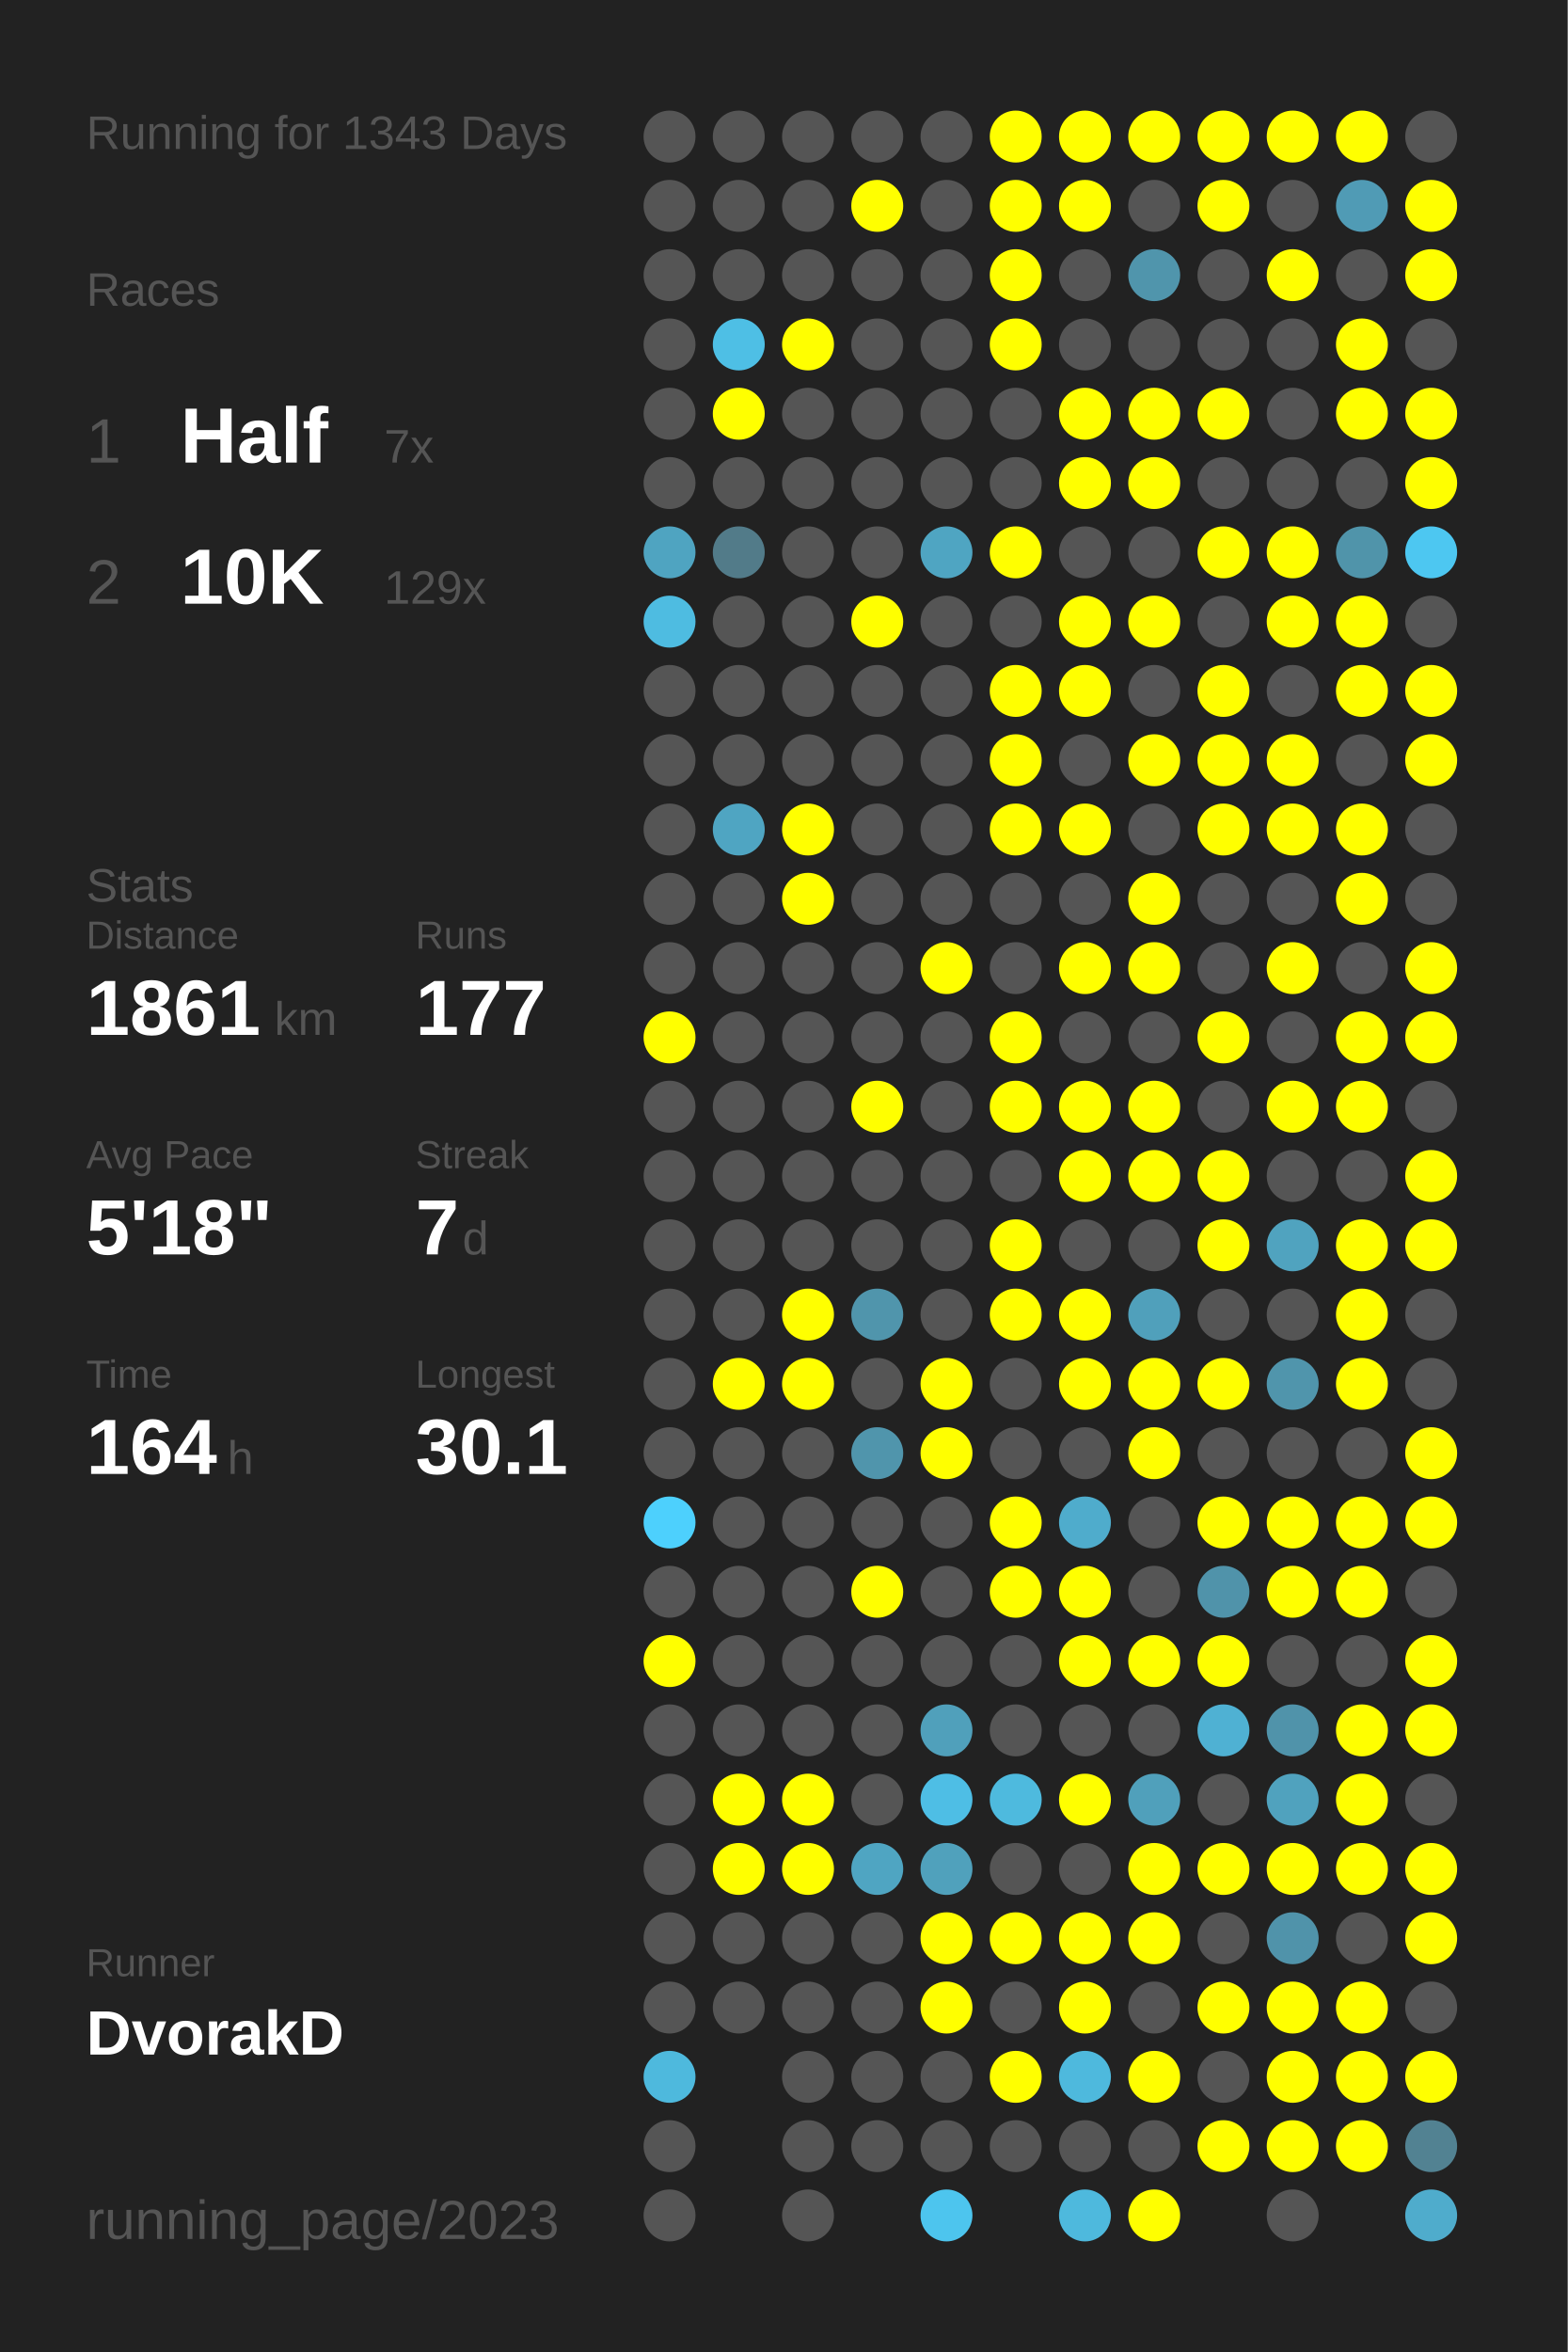
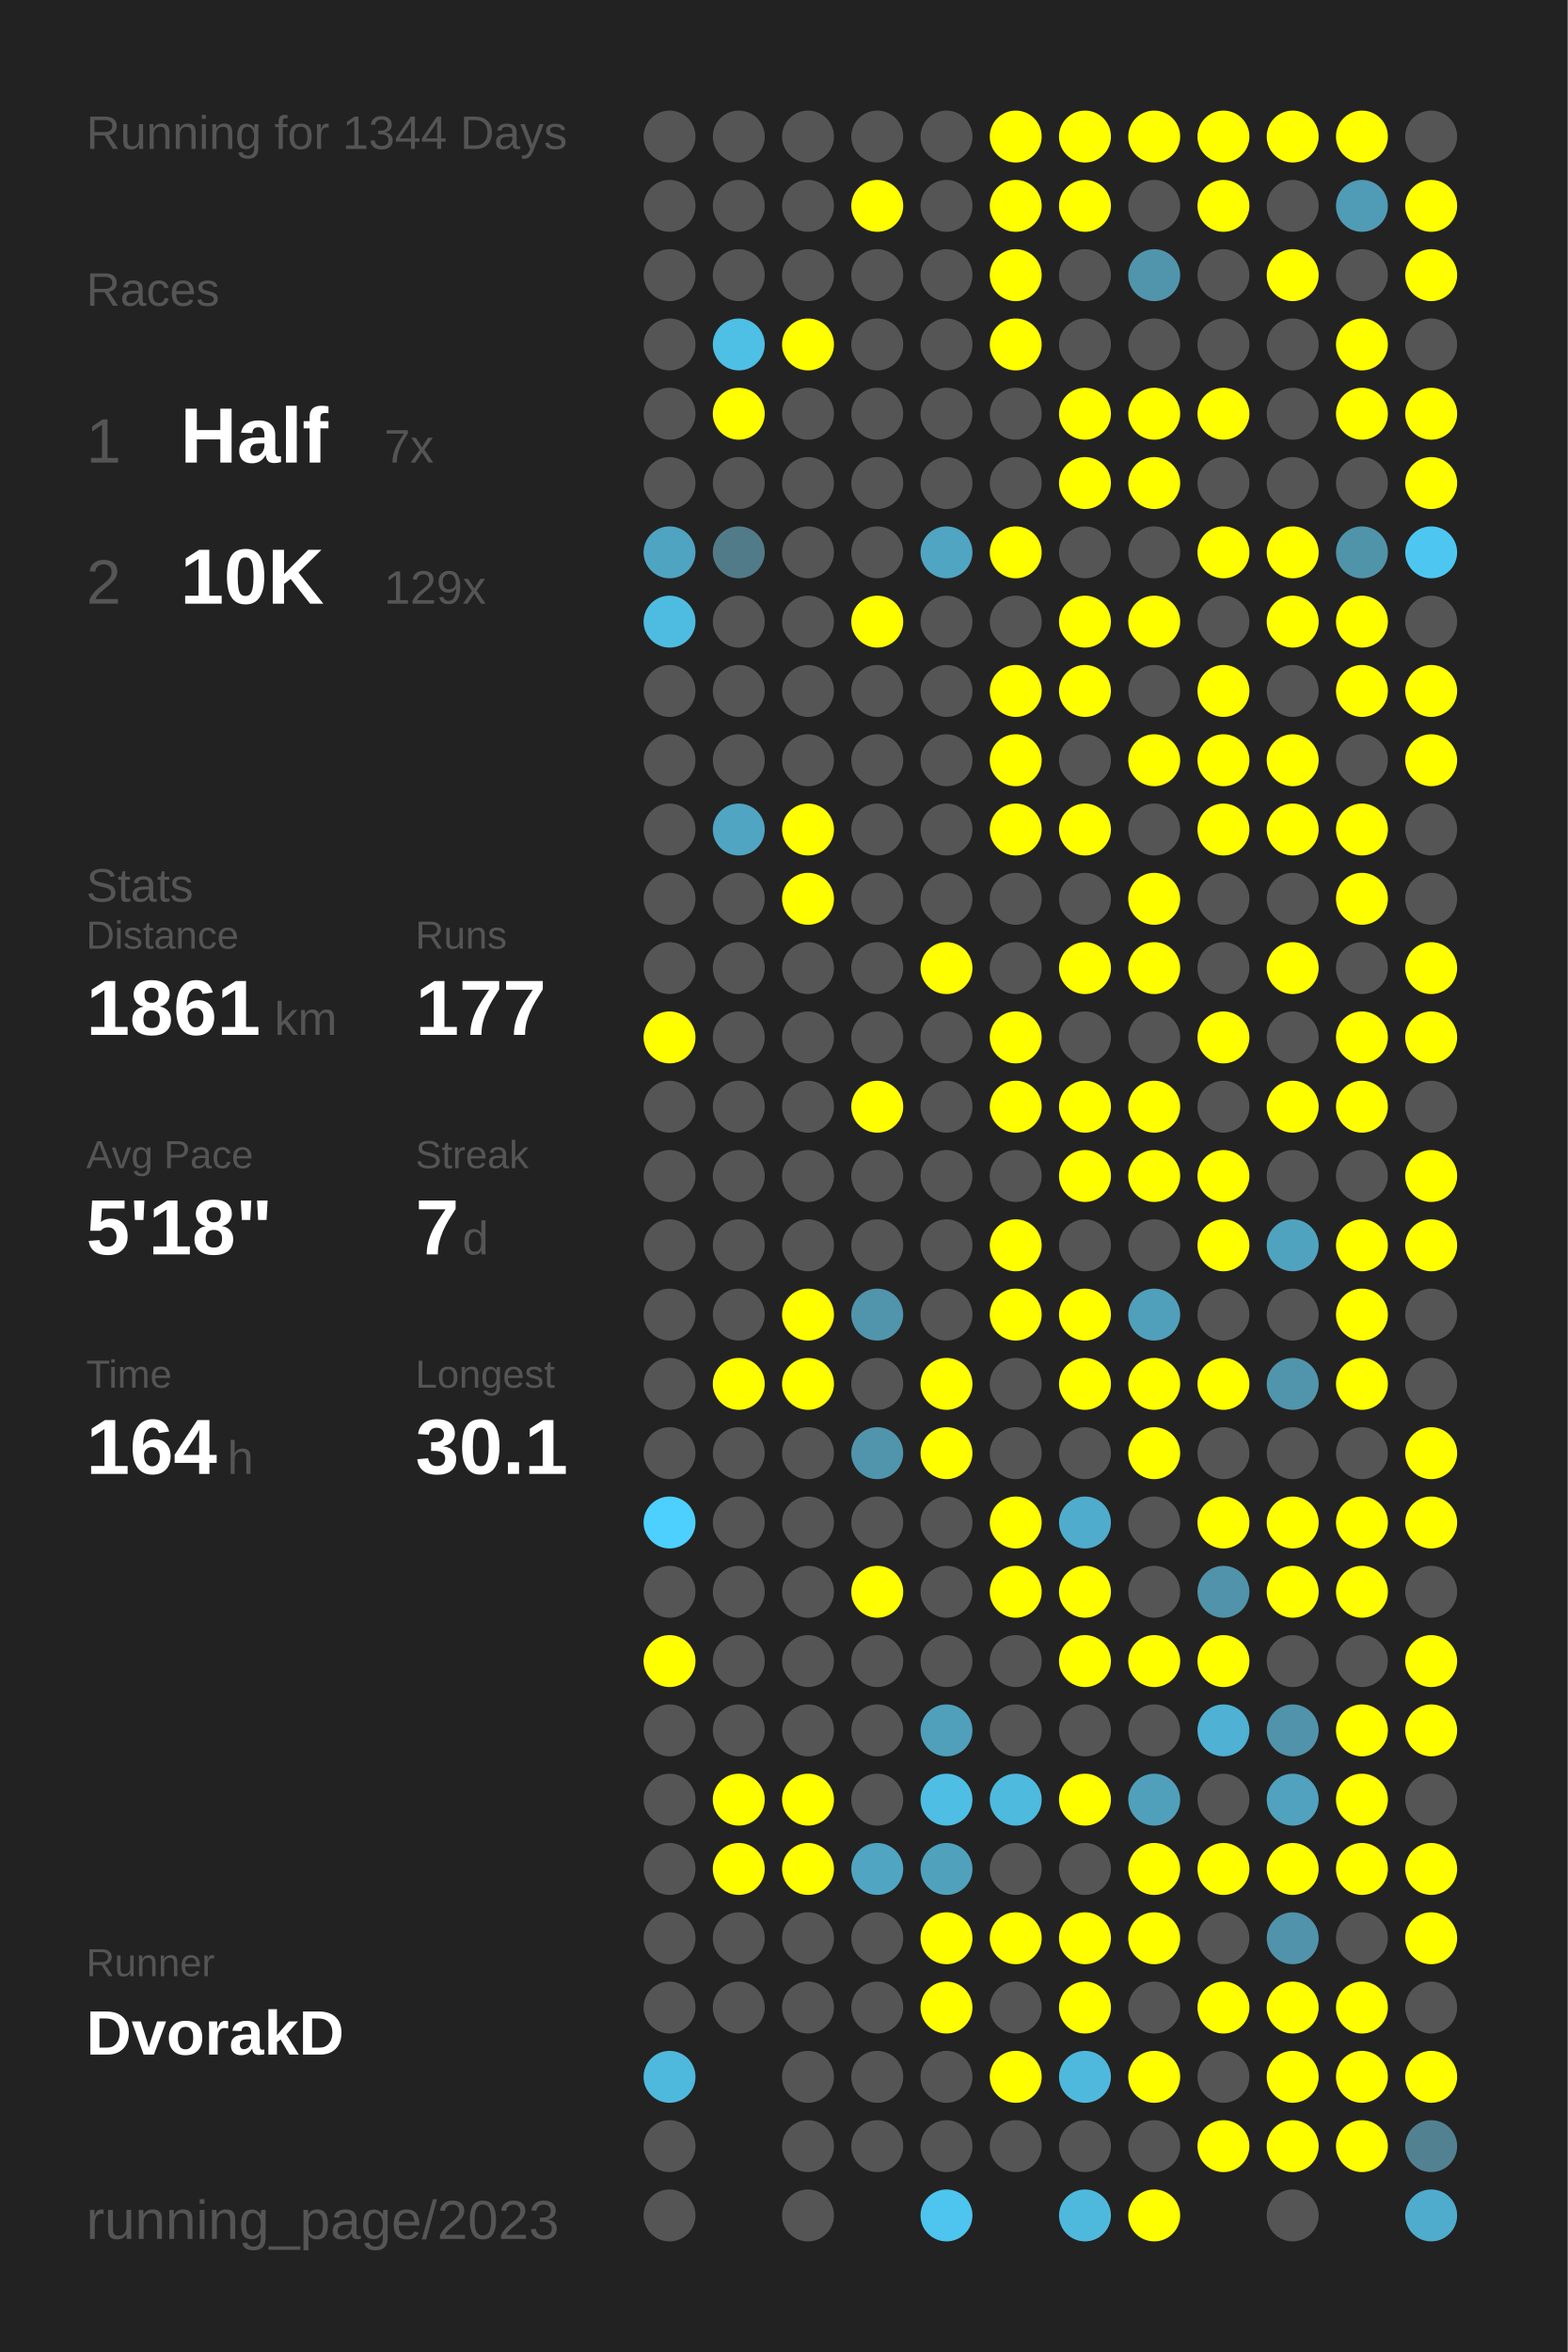
<svg xmlns="http://www.w3.org/2000/svg" baseProfile="full" height="300mm" version="1.1" viewBox="0,0,200,300" width="200mm">
  <defs />
  <rect fill="#222222" height="300" width="200" x="0" y="0" />
-   <text fill="#555555" style="font-size:6px; font-family:Arial;" x="11" y="19">Running for 1343 Days</text>
+   <text fill="#555555" style="font-size:6px; font-family:Arial;" x="11" y="19">Running for 1344 Days</text>
  <text fill="#555555" style="font-size:6px; font-family:Arial;" x="11" y="39">Races</text>
  <text fill="#555555" style="font-size:8px; font-family:Arial;" x="11" y="59">1</text>
  <text fill="#FFFFFF" style="font-size:10px; font-family:Arial; font-weight:bold;" x="23" y="59">Half</text>
  <text fill="#555555" style="font-size:6px; font-family:Arial;" x="49" y="59">7x</text>
  <text fill="#555555" style="font-size:8px; font-family:Arial;" x="11" y="77">2</text>
  <text fill="#FFFFFF" style="font-size:10px; font-family:Arial; font-weight:bold;" x="23" y="77">10K</text>
  <text fill="#555555" style="font-size:6px; font-family:Arial;" x="49" y="77">129x</text>
  <text fill="#555555" style="font-size:6px; font-family:Arial;" x="11" y="115">Stats</text>
  <text fill="#555555" style="font-size:5px; font-family:Arial;" x="11" y="121">Distance</text>
  <text fill="#FFFFFF" style="font-size:10px; font-family:Arial; font-weight:bold;" x="11" y="132">1861</text>
  <text fill="#555555" style="font-size:6px; font-family:Arial;" x="35" y="132">km</text>
  <text fill="#555555" style="font-size:5px; font-family:Arial;" x="53" y="121">Runs</text>
  <text fill="#FFFFFF" style="font-size:10px; font-family:Arial; font-weight:bold;" x="53" y="132">177</text>
  <text fill="#555555" style="font-size:5px; font-family:Arial;" x="11" y="149">Avg Pace</text>
  <text fill="#FFFFFF" style="font-size:10px; font-family:Arial; font-weight:bold;" x="11" y="160">5'18"</text>
  <text fill="#555555" style="font-size:5px; font-family:Arial;" x="53" y="149">Streak</text>
  <text fill="#FFFFFF" style="font-size:10px; font-family:Arial; font-weight:bold;" x="53" y="160">7</text>
  <text fill="#555555" style="font-size:6px; font-family:Arial;" x="59" y="160">d</text>
  <text fill="#555555" style="font-size:5px; font-family:Arial;" x="11" y="177">Time</text>
  <text fill="#FFFFFF" style="font-size:10px; font-family:Arial; font-weight:bold;" x="11" y="188">164</text>
  <text fill="#555555" style="font-size:6px; font-family:Arial;" x="29" y="188">h</text>
  <text fill="#555555" style="font-size:5px; font-family:Arial;" x="53" y="177">Longest</text>
  <text fill="#FFFFFF" style="font-size:10px; font-family:Arial; font-weight:bold;" x="53" y="188">30.1</text>
  <text fill="#555555" style="font-size:5px; font-family:Arial;" x="11" y="252.065">Runner</text>
  <text fill="#FFFFFF" style="font-size:8px; font-family:Arial; font-weight:bold;" x="11" y="262.065">DvorakD</text>
  <text fill="#555555" style="font-size:7px; font-family:Arial;" x="11" y="285.581">running_page/2023</text>
  <circle cx="85.417" cy="17.419" fill="#555555" r="3.312" />
  <circle cx="85.417" cy="26.258" fill="#555555" r="3.312" />
  <circle cx="85.417" cy="35.097" fill="#555555" r="3.312" />
  <circle cx="85.417" cy="43.935" fill="#555555" r="3.312" />
  <circle cx="85.417" cy="52.774" fill="#555555" r="3.312" />
  <circle cx="85.417" cy="61.613" fill="#555555" r="3.312" />
  <circle cx="85.417" cy="70.452" fill="#4fa4c1" r="3.312" />
  <circle cx="85.417" cy="79.29" fill="#4ebce1" r="3.312" />
  <circle cx="85.417" cy="88.129" fill="#555555" r="3.312" />
  <circle cx="85.417" cy="96.968" fill="#555555" r="3.312" />
  <circle cx="85.417" cy="105.806" fill="#555555" r="3.312" />
  <circle cx="85.417" cy="114.645" fill="#555555" r="3.312" />
  <circle cx="85.417" cy="123.484" fill="#555555" r="3.312" />
  <circle cx="85.417" cy="132.323" fill="#FFFF00" r="3.312" />
  <circle cx="85.417" cy="141.161" fill="#555555" r="3.312" />
  <circle cx="85.417" cy="150" fill="#555555" r="3.312" />
  <circle cx="85.417" cy="158.839" fill="#555555" r="3.312" />
  <circle cx="85.417" cy="167.677" fill="#555555" r="3.312" />
  <circle cx="85.417" cy="176.516" fill="#555555" r="3.312" />
  <circle cx="85.417" cy="185.355" fill="#555555" r="3.312" />
  <circle cx="85.417" cy="194.194" fill="#4dd0fd" r="3.312" />
  <circle cx="85.417" cy="203.032" fill="#555555" r="3.312" />
  <circle cx="85.417" cy="211.871" fill="#FFFF00" r="3.312" />
  <circle cx="85.417" cy="220.71" fill="#555555" r="3.312" />
  <circle cx="85.417" cy="229.548" fill="#555555" r="3.312" />
  <circle cx="85.417" cy="238.387" fill="#555555" r="3.312" />
  <circle cx="85.417" cy="247.226" fill="#555555" r="3.312" />
  <circle cx="85.417" cy="256.065" fill="#555555" r="3.312" />
  <circle cx="85.417" cy="264.903" fill="#4eb9dd" r="3.312" />
  <circle cx="85.417" cy="273.742" fill="#555555" r="3.312" />
  <circle cx="85.417" cy="282.581" fill="#555555" r="3.312" />
  <circle cx="94.25" cy="17.419" fill="#555555" r="3.312" />
  <circle cx="94.25" cy="26.258" fill="#555555" r="3.312" />
  <circle cx="94.25" cy="35.097" fill="#555555" r="3.312" />
  <circle cx="94.25" cy="43.935" fill="#4ebfe5" r="3.312" />
  <circle cx="94.25" cy="52.774" fill="#FFFF00" r="3.312" />
  <circle cx="94.25" cy="61.613" fill="#555555" r="3.312" />
  <circle cx="94.25" cy="70.452" fill="#527b89" r="3.312" />
  <circle cx="94.25" cy="79.29" fill="#555555" r="3.312" />
  <circle cx="94.25" cy="88.129" fill="#555555" r="3.312" />
  <circle cx="94.25" cy="96.968" fill="#555555" r="3.312" />
  <circle cx="94.25" cy="105.806" fill="#4fa5c2" r="3.312" />
  <circle cx="94.25" cy="114.645" fill="#555555" r="3.312" />
  <circle cx="94.25" cy="123.484" fill="#555555" r="3.312" />
  <circle cx="94.25" cy="132.323" fill="#555555" r="3.312" />
  <circle cx="94.25" cy="141.161" fill="#555555" r="3.312" />
  <circle cx="94.25" cy="150" fill="#555555" r="3.312" />
  <circle cx="94.25" cy="158.839" fill="#555555" r="3.312" />
  <circle cx="94.25" cy="167.677" fill="#555555" r="3.312" />
  <circle cx="94.25" cy="176.516" fill="#FFFF00" r="3.312" />
  <circle cx="94.25" cy="185.355" fill="#555555" r="3.312" />
  <circle cx="94.25" cy="194.194" fill="#555555" r="3.312" />
  <circle cx="94.25" cy="203.032" fill="#555555" r="3.312" />
  <circle cx="94.25" cy="211.871" fill="#555555" r="3.312" />
  <circle cx="94.25" cy="220.71" fill="#555555" r="3.312" />
  <circle cx="94.25" cy="229.548" fill="#FFFF00" r="3.312" />
  <circle cx="94.25" cy="238.387" fill="#FFFF00" r="3.312" />
  <circle cx="94.25" cy="247.226" fill="#555555" r="3.312" />
  <circle cx="94.25" cy="256.065" fill="#555555" r="3.312" />
  <circle cx="103.083" cy="17.419" fill="#555555" r="3.312" />
  <circle cx="103.083" cy="26.258" fill="#555555" r="3.312" />
  <circle cx="103.083" cy="35.097" fill="#555555" r="3.312" />
  <circle cx="103.083" cy="43.935" fill="#FFFF00" r="3.312" />
  <circle cx="103.083" cy="52.774" fill="#555555" r="3.312" />
  <circle cx="103.083" cy="61.613" fill="#555555" r="3.312" />
  <circle cx="103.083" cy="70.452" fill="#555555" r="3.312" />
  <circle cx="103.083" cy="79.29" fill="#555555" r="3.312" />
  <circle cx="103.083" cy="88.129" fill="#555555" r="3.312" />
  <circle cx="103.083" cy="96.968" fill="#555555" r="3.312" />
  <circle cx="103.083" cy="105.806" fill="#FFFF00" r="3.312" />
  <circle cx="103.083" cy="114.645" fill="#FFFF00" r="3.312" />
  <circle cx="103.083" cy="123.484" fill="#555555" r="3.312" />
  <circle cx="103.083" cy="132.323" fill="#555555" r="3.312" />
  <circle cx="103.083" cy="141.161" fill="#555555" r="3.312" />
  <circle cx="103.083" cy="150" fill="#555555" r="3.312" />
  <circle cx="103.083" cy="158.839" fill="#555555" r="3.312" />
  <circle cx="103.083" cy="167.677" fill="#FFFF00" r="3.312" />
  <circle cx="103.083" cy="176.516" fill="#FFFF00" r="3.312" />
  <circle cx="103.083" cy="185.355" fill="#555555" r="3.312" />
  <circle cx="103.083" cy="194.194" fill="#555555" r="3.312" />
  <circle cx="103.083" cy="203.032" fill="#555555" r="3.312" />
  <circle cx="103.083" cy="211.871" fill="#555555" r="3.312" />
  <circle cx="103.083" cy="220.71" fill="#555555" r="3.312" />
  <circle cx="103.083" cy="229.548" fill="#FFFF00" r="3.312" />
  <circle cx="103.083" cy="238.387" fill="#FFFF00" r="3.312" />
  <circle cx="103.083" cy="247.226" fill="#555555" r="3.312" />
  <circle cx="103.083" cy="256.065" fill="#555555" r="3.312" />
  <circle cx="103.083" cy="264.903" fill="#555555" r="3.312" />
  <circle cx="103.083" cy="273.742" fill="#555555" r="3.312" />
  <circle cx="103.083" cy="282.581" fill="#555555" r="3.312" />
  <circle cx="111.917" cy="17.419" fill="#555555" r="3.312" />
  <circle cx="111.917" cy="26.258" fill="#FFFF00" r="3.312" />
  <circle cx="111.917" cy="35.097" fill="#555555" r="3.312" />
  <circle cx="111.917" cy="43.935" fill="#555555" r="3.312" />
  <circle cx="111.917" cy="52.774" fill="#555555" r="3.312" />
  <circle cx="111.917" cy="61.613" fill="#555555" r="3.312" />
  <circle cx="111.917" cy="70.452" fill="#555555" r="3.312" />
  <circle cx="111.917" cy="79.29" fill="#FFFF00" r="3.312" />
  <circle cx="111.917" cy="88.129" fill="#555555" r="3.312" />
  <circle cx="111.917" cy="96.968" fill="#555555" r="3.312" />
  <circle cx="111.917" cy="105.806" fill="#555555" r="3.312" />
  <circle cx="111.917" cy="114.645" fill="#555555" r="3.312" />
  <circle cx="111.917" cy="123.484" fill="#555555" r="3.312" />
  <circle cx="111.917" cy="132.323" fill="#555555" r="3.312" />
  <circle cx="111.917" cy="141.161" fill="#FFFF00" r="3.312" />
  <circle cx="111.917" cy="150" fill="#555555" r="3.312" />
  <circle cx="111.917" cy="158.839" fill="#555555" r="3.312" />
  <circle cx="111.917" cy="167.677" fill="#5095ac" r="3.312" />
  <circle cx="111.917" cy="176.516" fill="#555555" r="3.312" />
  <circle cx="111.917" cy="185.355" fill="#5095ac" r="3.312" />
  <circle cx="111.917" cy="194.194" fill="#555555" r="3.312" />
  <circle cx="111.917" cy="203.032" fill="#FFFF00" r="3.312" />
  <circle cx="111.917" cy="211.871" fill="#555555" r="3.312" />
  <circle cx="111.917" cy="220.71" fill="#555555" r="3.312" />
  <circle cx="111.917" cy="229.548" fill="#555555" r="3.312" />
  <circle cx="111.917" cy="238.387" fill="#4fa5c2" r="3.312" />
  <circle cx="111.917" cy="247.226" fill="#555555" r="3.312" />
  <circle cx="111.917" cy="256.065" fill="#555555" r="3.312" />
  <circle cx="111.917" cy="264.903" fill="#555555" r="3.312" />
  <circle cx="111.917" cy="273.742" fill="#555555" r="3.312" />
  <circle cx="120.75" cy="17.419" fill="#555555" r="3.312" />
  <circle cx="120.75" cy="26.258" fill="#555555" r="3.312" />
  <circle cx="120.75" cy="35.097" fill="#555555" r="3.312" />
  <circle cx="120.75" cy="43.935" fill="#555555" r="3.312" />
  <circle cx="120.75" cy="52.774" fill="#555555" r="3.312" />
  <circle cx="120.75" cy="61.613" fill="#555555" r="3.312" />
  <circle cx="120.75" cy="70.452" fill="#4fa5c2" r="3.312" />
  <circle cx="120.75" cy="79.29" fill="#555555" r="3.312" />
  <circle cx="120.75" cy="88.129" fill="#555555" r="3.312" />
  <circle cx="120.75" cy="96.968" fill="#555555" r="3.312" />
  <circle cx="120.75" cy="105.806" fill="#555555" r="3.312" />
  <circle cx="120.75" cy="114.645" fill="#555555" r="3.312" />
  <circle cx="120.75" cy="123.484" fill="#FFFF00" r="3.312" />
  <circle cx="120.75" cy="132.323" fill="#555555" r="3.312" />
  <circle cx="120.75" cy="141.161" fill="#555555" r="3.312" />
  <circle cx="120.75" cy="150" fill="#555555" r="3.312" />
  <circle cx="120.75" cy="158.839" fill="#555555" r="3.312" />
  <circle cx="120.75" cy="167.677" fill="#555555" r="3.312" />
  <circle cx="120.75" cy="176.516" fill="#FFFF00" r="3.312" />
  <circle cx="120.75" cy="185.355" fill="#FFFF00" r="3.312" />
  <circle cx="120.75" cy="194.194" fill="#555555" r="3.312" />
  <circle cx="120.75" cy="203.032" fill="#555555" r="3.312" />
  <circle cx="120.75" cy="211.871" fill="#555555" r="3.312" />
  <circle cx="120.75" cy="220.71" fill="#50a0bb" r="3.312" />
  <circle cx="120.75" cy="229.548" fill="#4ebee5" r="3.312" />
  <circle cx="120.75" cy="238.387" fill="#50a1bc" r="3.312" />
  <circle cx="120.75" cy="247.226" fill="#FFFF00" r="3.312" />
  <circle cx="120.75" cy="256.065" fill="#FFFF00" r="3.312" />
  <circle cx="120.75" cy="264.903" fill="#555555" r="3.312" />
  <circle cx="120.75" cy="273.742" fill="#555555" r="3.312" />
  <circle cx="120.75" cy="282.581" fill="#4dc5ee" r="3.312" />
  <circle cx="129.583" cy="17.419" fill="#FFFF00" r="3.312" />
  <circle cx="129.583" cy="26.258" fill="#FFFF00" r="3.312" />
  <circle cx="129.583" cy="35.097" fill="#FFFF00" r="3.312" />
  <circle cx="129.583" cy="43.935" fill="#FFFF00" r="3.312" />
  <circle cx="129.583" cy="52.774" fill="#555555" r="3.312" />
  <circle cx="129.583" cy="61.613" fill="#555555" r="3.312" />
  <circle cx="129.583" cy="70.452" fill="#FFFF00" r="3.312" />
  <circle cx="129.583" cy="79.29" fill="#555555" r="3.312" />
  <circle cx="129.583" cy="88.129" fill="#FFFF00" r="3.312" />
  <circle cx="129.583" cy="96.968" fill="#FFFF00" r="3.312" />
  <circle cx="129.583" cy="105.806" fill="#FFFF00" r="3.312" />
  <circle cx="129.583" cy="114.645" fill="#555555" r="3.312" />
  <circle cx="129.583" cy="123.484" fill="#555555" r="3.312" />
  <circle cx="129.583" cy="132.323" fill="#FFFF00" r="3.312" />
  <circle cx="129.583" cy="141.161" fill="#FFFF00" r="3.312" />
  <circle cx="129.583" cy="150" fill="#555555" r="3.312" />
  <circle cx="129.583" cy="158.839" fill="#FFFF00" r="3.312" />
  <circle cx="129.583" cy="167.677" fill="#FFFF00" r="3.312" />
  <circle cx="129.583" cy="176.516" fill="#555555" r="3.312" />
  <circle cx="129.583" cy="185.355" fill="#555555" r="3.312" />
  <circle cx="129.583" cy="194.194" fill="#FFFF00" r="3.312" />
  <circle cx="129.583" cy="203.032" fill="#FFFF00" r="3.312" />
  <circle cx="129.583" cy="211.871" fill="#555555" r="3.312" />
  <circle cx="129.583" cy="220.71" fill="#555555" r="3.312" />
  <circle cx="129.583" cy="229.548" fill="#4ebade" r="3.312" />
  <circle cx="129.583" cy="238.387" fill="#555555" r="3.312" />
  <circle cx="129.583" cy="247.226" fill="#FFFF00" r="3.312" />
  <circle cx="129.583" cy="256.065" fill="#555555" r="3.312" />
  <circle cx="129.583" cy="264.903" fill="#FFFF00" r="3.312" />
  <circle cx="129.583" cy="273.742" fill="#555555" r="3.312" />
  <circle cx="138.417" cy="17.419" fill="#FFFF00" r="3.312" />
  <circle cx="138.417" cy="26.258" fill="#FFFF00" r="3.312" />
  <circle cx="138.417" cy="35.097" fill="#555555" r="3.312" />
  <circle cx="138.417" cy="43.935" fill="#555555" r="3.312" />
  <circle cx="138.417" cy="52.774" fill="#FFFF00" r="3.312" />
  <circle cx="138.417" cy="61.613" fill="#FFFF00" r="3.312" />
  <circle cx="138.417" cy="70.452" fill="#555555" r="3.312" />
  <circle cx="138.417" cy="79.29" fill="#FFFF00" r="3.312" />
  <circle cx="138.417" cy="88.129" fill="#FFFF00" r="3.312" />
  <circle cx="138.417" cy="96.968" fill="#555555" r="3.312" />
  <circle cx="138.417" cy="105.806" fill="#FFFF00" r="3.312" />
  <circle cx="138.417" cy="114.645" fill="#555555" r="3.312" />
  <circle cx="138.417" cy="123.484" fill="#FFFF00" r="3.312" />
  <circle cx="138.417" cy="132.323" fill="#555555" r="3.312" />
  <circle cx="138.417" cy="141.161" fill="#FFFF00" r="3.312" />
  <circle cx="138.417" cy="150" fill="#FFFF00" r="3.312" />
  <circle cx="138.417" cy="158.839" fill="#555555" r="3.312" />
  <circle cx="138.417" cy="167.677" fill="#FFFF00" r="3.312" />
  <circle cx="138.417" cy="176.516" fill="#FFFF00" r="3.312" />
  <circle cx="138.417" cy="185.355" fill="#555555" r="3.312" />
  <circle cx="138.417" cy="194.194" fill="#4faccc" r="3.312" />
  <circle cx="138.417" cy="203.032" fill="#FFFF00" r="3.312" />
  <circle cx="138.417" cy="211.871" fill="#FFFF00" r="3.312" />
  <circle cx="138.417" cy="220.71" fill="#555555" r="3.312" />
  <circle cx="138.417" cy="229.548" fill="#FFFF00" r="3.312" />
  <circle cx="138.417" cy="238.387" fill="#555555" r="3.312" />
  <circle cx="138.417" cy="247.226" fill="#FFFF00" r="3.312" />
  <circle cx="138.417" cy="256.065" fill="#FFFF00" r="3.312" />
  <circle cx="138.417" cy="264.903" fill="#4eb9dd" r="3.312" />
  <circle cx="138.417" cy="273.742" fill="#555555" r="3.312" />
  <circle cx="138.417" cy="282.581" fill="#4eb9dd" r="3.312" />
  <circle cx="147.25" cy="17.419" fill="#FFFF00" r="3.312" />
  <circle cx="147.25" cy="26.258" fill="#555555" r="3.312" />
  <circle cx="147.25" cy="35.097" fill="#5095ac" r="3.312" />
  <circle cx="147.25" cy="43.935" fill="#555555" r="3.312" />
  <circle cx="147.25" cy="52.774" fill="#FFFF00" r="3.312" />
  <circle cx="147.25" cy="61.613" fill="#FFFF00" r="3.312" />
  <circle cx="147.25" cy="70.452" fill="#555555" r="3.312" />
  <circle cx="147.25" cy="79.29" fill="#FFFF00" r="3.312" />
  <circle cx="147.25" cy="88.129" fill="#555555" r="3.312" />
  <circle cx="147.25" cy="96.968" fill="#FFFF00" r="3.312" />
  <circle cx="147.25" cy="105.806" fill="#555555" r="3.312" />
  <circle cx="147.25" cy="114.645" fill="#FFFF00" r="3.312" />
  <circle cx="147.25" cy="123.484" fill="#FFFF00" r="3.312" />
  <circle cx="147.25" cy="132.323" fill="#555555" r="3.312" />
  <circle cx="147.25" cy="141.161" fill="#FFFF00" r="3.312" />
  <circle cx="147.25" cy="150" fill="#FFFF00" r="3.312" />
  <circle cx="147.25" cy="158.839" fill="#555555" r="3.312" />
  <circle cx="147.25" cy="167.677" fill="#50a0bb" r="3.312" />
  <circle cx="147.25" cy="176.516" fill="#FFFF00" r="3.312" />
  <circle cx="147.25" cy="185.355" fill="#FFFF00" r="3.312" />
  <circle cx="147.25" cy="194.194" fill="#555555" r="3.312" />
  <circle cx="147.25" cy="203.032" fill="#555555" r="3.312" />
  <circle cx="147.25" cy="211.871" fill="#FFFF00" r="3.312" />
  <circle cx="147.25" cy="220.71" fill="#555555" r="3.312" />
  <circle cx="147.25" cy="229.548" fill="#50a0bb" r="3.312" />
  <circle cx="147.25" cy="238.387" fill="#FFFF00" r="3.312" />
  <circle cx="147.25" cy="247.226" fill="#FFFF00" r="3.312" />
  <circle cx="147.25" cy="256.065" fill="#555555" r="3.312" />
  <circle cx="147.25" cy="264.903" fill="#FFFF00" r="3.312" />
  <circle cx="147.25" cy="273.742" fill="#555555" r="3.312" />
  <circle cx="147.25" cy="282.581" fill="#FFFF00" r="3.312" />
  <circle cx="156.083" cy="17.419" fill="#FFFF00" r="3.312" />
  <circle cx="156.083" cy="26.258" fill="#FFFF00" r="3.312" />
  <circle cx="156.083" cy="35.097" fill="#555555" r="3.312" />
  <circle cx="156.083" cy="43.935" fill="#555555" r="3.312" />
  <circle cx="156.083" cy="52.774" fill="#FFFF00" r="3.312" />
  <circle cx="156.083" cy="61.613" fill="#555555" r="3.312" />
  <circle cx="156.083" cy="70.452" fill="#FFFF00" r="3.312" />
  <circle cx="156.083" cy="79.29" fill="#555555" r="3.312" />
  <circle cx="156.083" cy="88.129" fill="#FFFF00" r="3.312" />
  <circle cx="156.083" cy="96.968" fill="#FFFF00" r="3.312" />
  <circle cx="156.083" cy="105.806" fill="#FFFF00" r="3.312" />
  <circle cx="156.083" cy="114.645" fill="#555555" r="3.312" />
  <circle cx="156.083" cy="123.484" fill="#555555" r="3.312" />
  <circle cx="156.083" cy="132.323" fill="#FFFF00" r="3.312" />
  <circle cx="156.083" cy="141.161" fill="#555555" r="3.312" />
  <circle cx="156.083" cy="150" fill="#FFFF00" r="3.312" />
  <circle cx="156.083" cy="158.839" fill="#FFFF00" r="3.312" />
  <circle cx="156.083" cy="167.677" fill="#555555" r="3.312" />
  <circle cx="156.083" cy="176.516" fill="#FFFF00" r="3.312" />
  <circle cx="156.083" cy="185.355" fill="#555555" r="3.312" />
  <circle cx="156.083" cy="194.194" fill="#FFFF00" r="3.312" />
  <circle cx="156.083" cy="203.032" fill="#5093aa" r="3.312" />
  <circle cx="156.083" cy="211.871" fill="#FFFF00" r="3.312" />
  <circle cx="156.083" cy="220.71" fill="#4fb1d3" r="3.312" />
  <circle cx="156.083" cy="229.548" fill="#555555" r="3.312" />
  <circle cx="156.083" cy="238.387" fill="#FFFF00" r="3.312" />
  <circle cx="156.083" cy="247.226" fill="#555555" r="3.312" />
  <circle cx="156.083" cy="256.065" fill="#FFFF00" r="3.312" />
  <circle cx="156.083" cy="264.903" fill="#555555" r="3.312" />
  <circle cx="156.083" cy="273.742" fill="#FFFF00" r="3.312" />
  <circle cx="164.917" cy="17.419" fill="#FFFF00" r="3.312" />
  <circle cx="164.917" cy="26.258" fill="#555555" r="3.312" />
  <circle cx="164.917" cy="35.097" fill="#FFFF00" r="3.312" />
  <circle cx="164.917" cy="43.935" fill="#555555" r="3.312" />
  <circle cx="164.917" cy="52.774" fill="#555555" r="3.312" />
  <circle cx="164.917" cy="61.613" fill="#555555" r="3.312" />
  <circle cx="164.917" cy="70.452" fill="#FFFF00" r="3.312" />
  <circle cx="164.917" cy="79.29" fill="#FFFF00" r="3.312" />
  <circle cx="164.917" cy="88.129" fill="#555555" r="3.312" />
  <circle cx="164.917" cy="96.968" fill="#FFFF00" r="3.312" />
  <circle cx="164.917" cy="105.806" fill="#FFFF00" r="3.312" />
  <circle cx="164.917" cy="114.645" fill="#555555" r="3.312" />
  <circle cx="164.917" cy="123.484" fill="#FFFF00" r="3.312" />
  <circle cx="164.917" cy="132.323" fill="#555555" r="3.312" />
  <circle cx="164.917" cy="141.161" fill="#FFFF00" r="3.312" />
  <circle cx="164.917" cy="150" fill="#555555" r="3.312" />
  <circle cx="164.917" cy="158.839" fill="#50a3bf" r="3.312" />
  <circle cx="164.917" cy="167.677" fill="#555555" r="3.312" />
  <circle cx="164.917" cy="176.516" fill="#5095ac" r="3.312" />
  <circle cx="164.917" cy="185.355" fill="#555555" r="3.312" />
  <circle cx="164.917" cy="194.194" fill="#FFFF00" r="3.312" />
  <circle cx="164.917" cy="203.032" fill="#FFFF00" r="3.312" />
  <circle cx="164.917" cy="211.871" fill="#555555" r="3.312" />
  <circle cx="164.917" cy="220.71" fill="#5093aa" r="3.312" />
  <circle cx="164.917" cy="229.548" fill="#50a2be" r="3.312" />
  <circle cx="164.917" cy="238.387" fill="#FFFF00" r="3.312" />
  <circle cx="164.917" cy="247.226" fill="#5093aa" r="3.312" />
  <circle cx="164.917" cy="256.065" fill="#FFFF00" r="3.312" />
  <circle cx="164.917" cy="264.903" fill="#FFFF00" r="3.312" />
  <circle cx="164.917" cy="273.742" fill="#FFFF00" r="3.312" />
  <circle cx="164.917" cy="282.581" fill="#555555" r="3.312" />
  <circle cx="173.75" cy="17.419" fill="#FFFF00" r="3.312" />
  <circle cx="173.75" cy="26.258" fill="#509bb5" r="3.312" />
  <circle cx="173.75" cy="35.097" fill="#555555" r="3.312" />
  <circle cx="173.75" cy="43.935" fill="#FFFF00" r="3.312" />
  <circle cx="173.75" cy="52.774" fill="#FFFF00" r="3.312" />
  <circle cx="173.75" cy="61.613" fill="#555555" r="3.312" />
  <circle cx="173.75" cy="70.452" fill="#5094aa" r="3.312" />
  <circle cx="173.75" cy="79.29" fill="#FFFF00" r="3.312" />
  <circle cx="173.75" cy="88.129" fill="#FFFF00" r="3.312" />
  <circle cx="173.75" cy="96.968" fill="#555555" r="3.312" />
  <circle cx="173.75" cy="105.806" fill="#FFFF00" r="3.312" />
  <circle cx="173.75" cy="114.645" fill="#FFFF00" r="3.312" />
  <circle cx="173.75" cy="123.484" fill="#555555" r="3.312" />
  <circle cx="173.75" cy="132.323" fill="#FFFF00" r="3.312" />
  <circle cx="173.75" cy="141.161" fill="#FFFF00" r="3.312" />
  <circle cx="173.75" cy="150" fill="#555555" r="3.312" />
  <circle cx="173.75" cy="158.839" fill="#FFFF00" r="3.312" />
  <circle cx="173.75" cy="167.677" fill="#FFFF00" r="3.312" />
  <circle cx="173.75" cy="176.516" fill="#FFFF00" r="3.312" />
  <circle cx="173.75" cy="185.355" fill="#555555" r="3.312" />
  <circle cx="173.75" cy="194.194" fill="#FFFF00" r="3.312" />
  <circle cx="173.75" cy="203.032" fill="#FFFF00" r="3.312" />
  <circle cx="173.75" cy="211.871" fill="#555555" r="3.312" />
  <circle cx="173.75" cy="220.71" fill="#FFFF00" r="3.312" />
  <circle cx="173.75" cy="229.548" fill="#FFFF00" r="3.312" />
  <circle cx="173.75" cy="238.387" fill="#FFFF00" r="3.312" />
  <circle cx="173.75" cy="247.226" fill="#555555" r="3.312" />
  <circle cx="173.75" cy="256.065" fill="#FFFF00" r="3.312" />
  <circle cx="173.75" cy="264.903" fill="#FFFF00" r="3.312" />
  <circle cx="173.75" cy="273.742" fill="#FFFF00" r="3.312" />
  <circle cx="182.583" cy="17.419" fill="#555555" r="3.312" />
  <circle cx="182.583" cy="26.258" fill="#FFFF00" r="3.312" />
  <circle cx="182.583" cy="35.097" fill="#FFFF00" r="3.312" />
  <circle cx="182.583" cy="43.935" fill="#555555" r="3.312" />
  <circle cx="182.583" cy="52.774" fill="#FFFF00" r="3.312" />
  <circle cx="182.583" cy="61.613" fill="#FFFF00" r="3.312" />
  <circle cx="182.583" cy="70.452" fill="#4dc7f1" r="3.312" />
  <circle cx="182.583" cy="79.29" fill="#555555" r="3.312" />
  <circle cx="182.583" cy="88.129" fill="#FFFF00" r="3.312" />
  <circle cx="182.583" cy="96.968" fill="#FFFF00" r="3.312" />
  <circle cx="182.583" cy="105.806" fill="#555555" r="3.312" />
  <circle cx="182.583" cy="114.645" fill="#555555" r="3.312" />
  <circle cx="182.583" cy="123.484" fill="#FFFF00" r="3.312" />
  <circle cx="182.583" cy="132.323" fill="#FFFF00" r="3.312" />
  <circle cx="182.583" cy="141.161" fill="#555555" r="3.312" />
  <circle cx="182.583" cy="150" fill="#FFFF00" r="3.312" />
  <circle cx="182.583" cy="158.839" fill="#FFFF00" r="3.312" />
  <circle cx="182.583" cy="167.677" fill="#555555" r="3.312" />
  <circle cx="182.583" cy="176.516" fill="#555555" r="3.312" />
  <circle cx="182.583" cy="185.355" fill="#FFFF00" r="3.312" />
  <circle cx="182.583" cy="194.194" fill="#FFFF00" r="3.312" />
  <circle cx="182.583" cy="203.032" fill="#555555" r="3.312" />
  <circle cx="182.583" cy="211.871" fill="#FFFF00" r="3.312" />
  <circle cx="182.583" cy="220.71" fill="#FFFF00" r="3.312" />
  <circle cx="182.583" cy="229.548" fill="#555555" r="3.312" />
  <circle cx="182.583" cy="238.387" fill="#FFFF00" r="3.312" />
  <circle cx="182.583" cy="247.226" fill="#FFFF00" r="3.312" />
  <circle cx="182.583" cy="256.065" fill="#555555" r="3.312" />
  <circle cx="182.583" cy="264.903" fill="#FFFF00" r="3.312" />
  <circle cx="182.583" cy="273.742" fill="#528292" r="3.312" />
  <circle cx="182.583" cy="282.581" fill="#4faccc" r="3.312" />
</svg>
